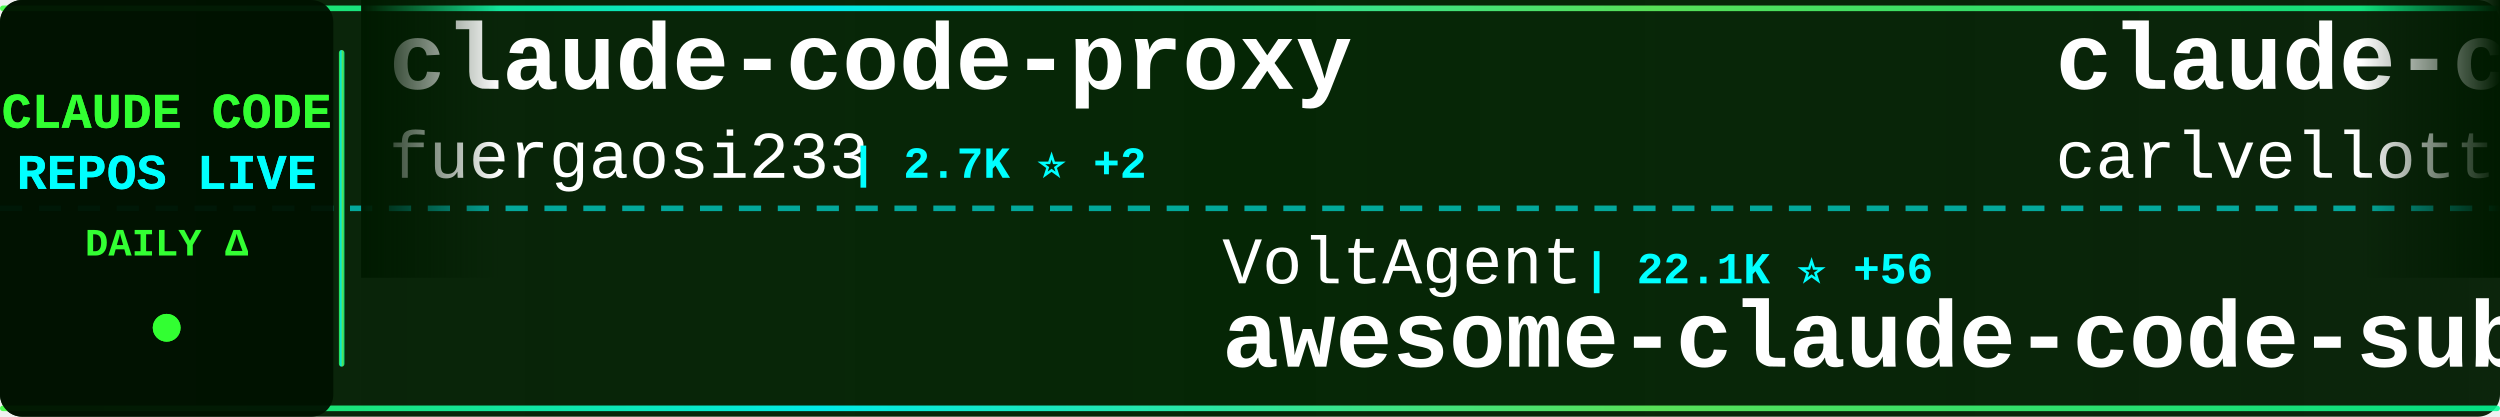
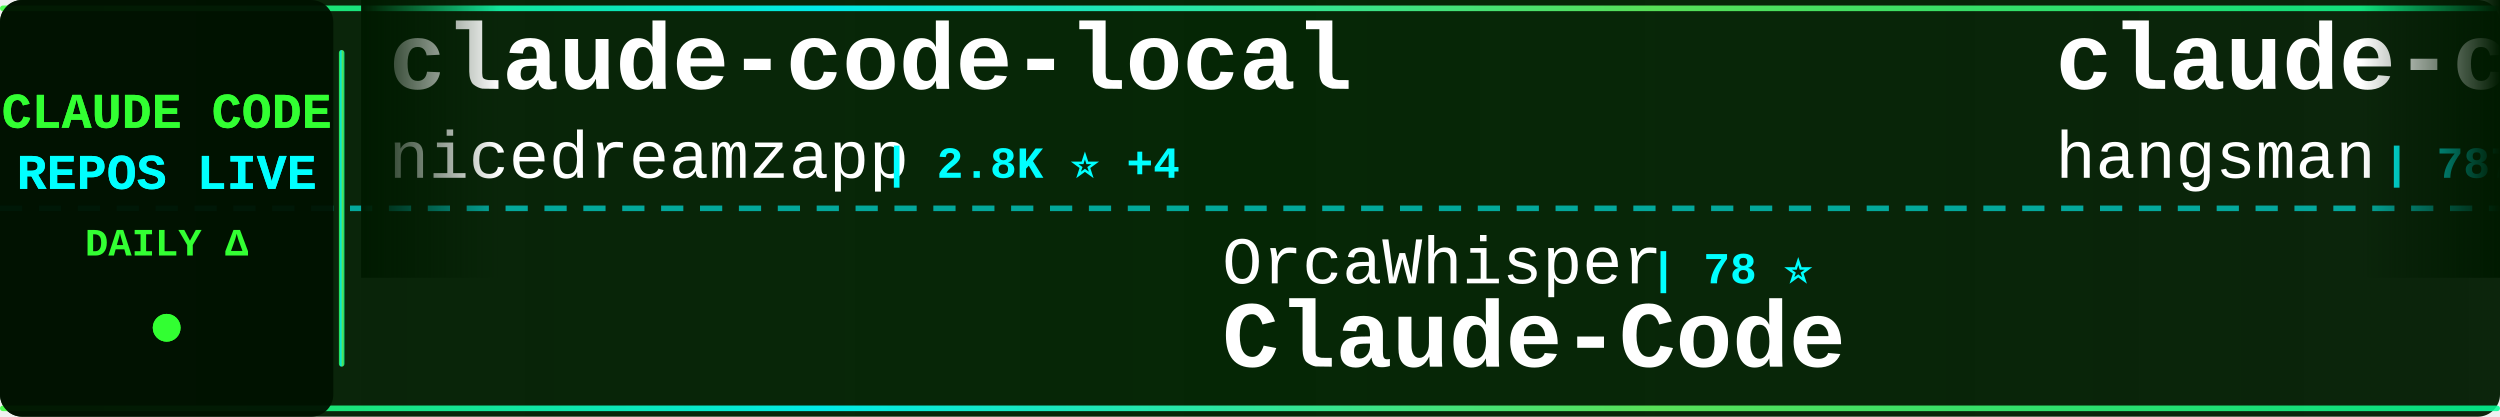
<svg xmlns="http://www.w3.org/2000/svg" width="900" height="150">
  <defs>
    <linearGradient id="tickerBg" x1="0%" y1="0%" x2="100%" y2="0%">
      <stop offset="0%" style="stop-color:#001a00;stop-opacity:0.95" />
      <stop offset="50%" style="stop-color:#002200;stop-opacity:0.98" />
      <stop offset="100%" style="stop-color:#001a00;stop-opacity:0.95" />
    </linearGradient>
    <linearGradient id="borderGrad" x1="0%" y1="0%" x2="100%" y2="0%">
      <stop offset="0%" style="stop-color:#33ff33;stop-opacity:0.85">
        <animate attributeName="stop-opacity" values="0.85;1;0.85" dur="2s" repeatCount="indefinite" />
      </stop>
      <stop offset="33%" style="stop-color:#00ffff;stop-opacity:0.9">
        <animate attributeName="stop-opacity" values="0.9;1;0.9" dur="2.2s" repeatCount="indefinite" />
      </stop>
      <stop offset="66%" style="stop-color:#66ff66;stop-opacity:0.85">
        <animate attributeName="stop-opacity" values="0.85;1;0.85" dur="1.8s" repeatCount="indefinite" />
      </stop>
      <stop offset="100%" style="stop-color:#00ff99;stop-opacity:0.85">
        <animate attributeName="stop-opacity" values="0.85;1;0.85" dur="2s" repeatCount="indefinite" />
      </stop>
    </linearGradient>
    <filter id="textGlow">
      <feGaussianBlur stdDeviation="0.1" result="coloredBlur" />
      <feMerge>
        <feMergeNode in="coloredBlur" />
        <feMergeNode in="SourceGraphic" />
      </feMerge>
    </filter>
    <filter id="metricGlow">
      <feGaussianBlur stdDeviation="0.2" result="coloredBlur" />
      <feMerge>
        <feMergeNode in="coloredBlur" />
        <feMergeNode in="SourceGraphic" />
      </feMerge>
    </filter>
    <linearGradient id="leftFade" x1="0%" y1="0%" x2="100%" y2="0%">
      <stop offset="0%" style="stop-color:#001a00;stop-opacity:1" />
      <stop offset="100%" style="stop-color:#001a00;stop-opacity:0" />
    </linearGradient>
    <linearGradient id="rightFade" x1="0%" y1="0%" x2="100%" y2="0%">
      <stop offset="0%" style="stop-color:#001a00;stop-opacity:0" />
      <stop offset="100%" style="stop-color:#001a00;stop-opacity:1" />
    </linearGradient>
  </defs>
  <rect width="900" height="150" fill="url(#tickerBg)" rx="8" />
  <rect x="0" y="2" width="900" height="2" fill="url(#borderGrad)" rx="1" />
  <rect x="0" y="146" width="900" height="2" fill="url(#borderGrad)" rx="1" />
  <line x1="0" y1="75" x2="900" y2="75" stroke="#00ffff" stroke-width="2" stroke-dasharray="8 6" opacity="0.6" />
  <rect x="0" y="0" width="120" height="150" fill="#001100" opacity="0.95" rx="8" />
  <text x="60" y="46" font-family="'Courier New', monospace" font-size="18" font-weight="bold" fill="#33ff33" text-anchor="middle" filter="url(#textGlow)">
    CLAUDE CODE
  </text>
  <text x="60" y="68" font-family="'Courier New', monospace" font-size="18" font-weight="bold" fill="#00ffff" text-anchor="middle" filter="url(#textGlow)">
    REPOS LIVE
  </text>
  <text x="60" y="92" font-family="'Courier New', monospace" font-size="14" font-weight="bold" fill="#33ff33" text-anchor="middle">
    DAILY Δ
  </text>
  <circle cx="60" cy="118" r="5" fill="#33ff33" filter="url(#metricGlow)">
    <animate attributeName="r" values="4;6;4" dur="1.5s" repeatCount="indefinite" />
    <animate attributeName="opacity" values="0.6;1;0.6" dur="1.5s" repeatCount="indefinite" />
  </circle>
  <rect x="122" y="18" width="2" height="114" fill="url(#borderGrad)" rx="1" />
  <clipPath id="tickerClip">
    <rect x="130" y="0" width="770" height="150" />
  </clipPath>
  <g clip-path="url(#tickerClip)">
    <g id="tickerItems">
      <animateTransform attributeName="transform" attributeType="XML" type="translate" from="0 0" to="-3000 0" dur="54s" repeatCount="indefinite" />
      <g transform="translate(0, 0)">
-         <text x="140" y="32" font-family="'Courier New', monospace" font-size="34" font-weight="bold" fill="#ffffff">claude-code-proxy</text>
-         <text x="140" y="64" font-family="'Courier New', monospace" font-size="24" font-weight="normal" fill="#ffffff" opacity="1.0">fuergaosi233</text>
-         <text x="306" y="64" font-family="'Courier New', monospace" font-size="16" font-weight="bold" fill="#00ffff"> | 2.7K ⭐ +2</text>
+         <text x="140" y="32" font-family="'Courier New', monospace" font-size="34" font-weight="bold" fill="#ffffff">claude-code-local</text>
+         <text x="140" y="64" font-family="'Courier New', monospace" font-size="24" font-weight="normal" fill="#ffffff" opacity="1.0">nicedreamzapp</text>
+         <text x="318" y="64" font-family="'Courier New', monospace" font-size="16" font-weight="bold" fill="#00ffff"> | 2.8K ⭐ +4</text>
      </g>
      <g transform="translate(300, 0)">
-         <text x="140" y="102" font-family="'Courier New', monospace" font-size="24" font-weight="normal" fill="#ffffff" opacity="1.0">VoltAgent</text>
-         <text x="270" y="102" font-family="'Courier New', monospace" font-size="16" font-weight="bold" fill="#00ffff"> | 22.1K ⭐ +56</text>
-         <text x="140" y="132" font-family="'Courier New', monospace" font-size="34" font-weight="bold" fill="#ffffff">awesome-claude-code-suba...</text>
+         <text x="140" y="102" font-family="'Courier New', monospace" font-size="24" font-weight="normal" fill="#ffffff" opacity="1.0">OrcaWhisper</text>
+         <text x="294" y="102" font-family="'Courier New', monospace" font-size="16" font-weight="bold" fill="#00ffff"> | 78 ⭐</text>
+         <text x="140" y="132" font-family="'Courier New', monospace" font-size="34" font-weight="bold" fill="#ffffff">Claude-Code</text>
      </g>
      <g transform="translate(600, 0)">
-         <text x="140" y="32" font-family="'Courier New', monospace" font-size="34" font-weight="bold" fill="#ffffff">claude-code-pm-course</text>
-         <text x="140" y="64" font-family="'Courier New', monospace" font-size="24" font-weight="normal" fill="#ffffff" opacity="1.0">carlvellotti</text>
-         <text x="306" y="64" font-family="'Courier New', monospace" font-size="16" font-weight="bold" fill="#00ffff"> | 2.1K ⭐</text>
+         <text x="140" y="32" font-family="'Courier New', monospace" font-size="34" font-weight="bold" fill="#ffffff">claude-code-source</text>
+         <text x="140" y="64" font-family="'Courier New', monospace" font-size="24" font-weight="normal" fill="#ffffff" opacity="1.0">hangsman</text>
+         <text x="258" y="64" font-family="'Courier New', monospace" font-size="16" font-weight="bold" fill="#00ffff"> | 787 ⭐ +1</text>
      </g>
      <g transform="translate(900, 0)">
-         <text x="140" y="102" font-family="'Courier New', monospace" font-size="24" font-weight="normal" fill="#ffffff" opacity="1.0">777genius</text>
-         <text x="270" y="102" font-family="'Courier New', monospace" font-size="16" font-weight="bold" fill="#00ffff"> | 915 ⭐</text>
-         <text x="140" y="132" font-family="'Courier New', monospace" font-size="34" font-weight="bold" fill="#ffffff">claude-code-source-code</text>
+         <text x="140" y="102" font-family="'Courier New', monospace" font-size="24" font-weight="normal" fill="#ffffff" opacity="1.0">pengchengneo</text>
+         <text x="306" y="102" font-family="'Courier New', monospace" font-size="16" font-weight="bold" fill="#00ffff"> | 1.5K ⭐ +5</text>
+         <text x="140" y="132" font-family="'Courier New', monospace" font-size="34" font-weight="bold" fill="#ffffff">Claude-Code</text>
      </g>
      <g transform="translate(1200, 0)">
-         <text x="140" y="32" font-family="'Courier New', monospace" font-size="34" font-weight="bold" fill="#ffffff">claude-code-sourcemap</text>
-         <text x="140" y="64" font-family="'Courier New', monospace" font-size="24" font-weight="normal" fill="#ffffff" opacity="1.0">ChinaSiro</text>
-         <text x="270" y="64" font-family="'Courier New', monospace" font-size="16" font-weight="bold" fill="#00ffff"> | 9.4K ⭐ +8</text>
+         <text x="140" y="32" font-family="'Courier New', monospace" font-size="34" font-weight="bold" fill="#ffffff">claude_code_src</text>
+         <text x="140" y="64" font-family="'Courier New', monospace" font-size="24" font-weight="normal" fill="#ffffff" opacity="1.0">ponponon</text>
+         <text x="258" y="64" font-family="'Courier New', monospace" font-size="16" font-weight="bold" fill="#00ffff"> | 2.3K ⭐ +2</text>
      </g>
      <g transform="translate(1500, 0)">
-         <text x="140" y="102" font-family="'Courier New', monospace" font-size="24" font-weight="normal" fill="#ffffff" opacity="1.0">Windy3f3f3f3f</text>
-         <text x="318" y="102" font-family="'Courier New', monospace" font-size="16" font-weight="bold" fill="#00ffff"> | 1.4K ⭐</text>
-         <text x="140" y="132" font-family="'Courier New', monospace" font-size="34" font-weight="bold" fill="#ffffff">claude-code-from-scratch</text>
+         <text x="140" y="102" font-family="'Courier New', monospace" font-size="24" font-weight="normal" fill="#ffffff" opacity="1.0">ykdojo</text>
+         <text x="234" y="102" font-family="'Courier New', monospace" font-size="16" font-weight="bold" fill="#00ffff"> | 8.9K ⭐ +11</text>
+         <text x="140" y="132" font-family="'Courier New', monospace" font-size="34" font-weight="bold" fill="#ffffff">claude-code-tips</text>
      </g>
      <g transform="translate(1800, 0)">
-         <text x="140" y="32" font-family="'Courier New', monospace" font-size="34" font-weight="bold" fill="#ffffff">pi-vs-claude-code</text>
-         <text x="140" y="64" font-family="'Courier New', monospace" font-size="24" font-weight="normal" fill="#ffffff" opacity="1.0">disler</text>
-         <text x="234" y="64" font-family="'Courier New', monospace" font-size="16" font-weight="bold" fill="#00ffff"> | 1.4K ⭐ +3</text>
+         <text x="140" y="32" font-family="'Courier New', monospace" font-size="34" font-weight="bold" fill="#ffffff">claude-code-source-code-...</text>
+         <text x="140" y="64" font-family="'Courier New', monospace" font-size="24" font-weight="normal" fill="#ffffff" opacity="1.0">ghuntley</text>
+         <text x="258" y="64" font-family="'Courier New', monospace" font-size="16" font-weight="bold" fill="#00ffff"> | 985 ⭐</text>
      </g>
      <g transform="translate(2100, 0)">
-         <text x="140" y="102" font-family="'Courier New', monospace" font-size="24" font-weight="normal" fill="#ffffff" opacity="1.0">anthropics</text>
-         <text x="282" y="102" font-family="'Courier New', monospace" font-size="16" font-weight="bold" fill="#00ffff"> | 8.1K ⭐ +11</text>
-         <text x="140" y="132" font-family="'Courier New', monospace" font-size="34" font-weight="bold" fill="#ffffff">claude-code-action</text>
+         <text x="140" y="102" font-family="'Courier New', monospace" font-size="24" font-weight="normal" fill="#ffffff" opacity="1.0">VILA-Lab</text>
+         <text x="258" y="102" font-family="'Courier New', monospace" font-size="16" font-weight="bold" fill="#00ffff"> | 1.7K ⭐ +12</text>
+         <text x="140" y="132" font-family="'Courier New', monospace" font-size="34" font-weight="bold" fill="#ffffff">Dive-into-Claude-Code</text>
      </g>
      <g transform="translate(2400, 0)">
-         <text x="140" y="32" font-family="'Courier New', monospace" font-size="34" font-weight="bold" fill="#ffffff">free-claude-code</text>
-         <text x="140" y="64" font-family="'Courier New', monospace" font-size="24" font-weight="normal" fill="#ffffff" opacity="1.0">Alishahryar1</text>
-         <text x="306" y="64" font-family="'Courier New', monospace" font-size="16" font-weight="bold" fill="#00ffff"> | 35.6K ⭐ +268</text>
+         <text x="140" y="32" font-family="'Courier New', monospace" font-size="34" font-weight="bold" fill="#ffffff">ECC</text>
+         <text x="140" y="64" font-family="'Courier New', monospace" font-size="24" font-weight="normal" fill="#ffffff" opacity="1.0">affaan-m</text>
+         <text x="258" y="64" font-family="'Courier New', monospace" font-size="16" font-weight="bold" fill="#00ffff"> | 218.2K ⭐ +514</text>
      </g>
      <g transform="translate(2700, 0)">
-         <text x="140" y="102" font-family="'Courier New', monospace" font-size="24" font-weight="normal" fill="#ffffff" opacity="1.0">darcyegb</text>
-         <text x="258" y="102" font-family="'Courier New', monospace" font-size="16" font-weight="bold" fill="#00ffff"> | 731 ⭐ +2</text>
-         <text x="140" y="132" font-family="'Courier New', monospace" font-size="34" font-weight="bold" fill="#ffffff">ClaudeCodeAgents</text>
+         <text x="140" y="102" font-family="'Courier New', monospace" font-size="24" font-weight="normal" fill="#ffffff" opacity="1.0">router-for-me</text>
+         <text x="318" y="102" font-family="'Courier New', monospace" font-size="16" font-weight="bold" fill="#00ffff"> | 37.9K ⭐ +68</text>
+         <text x="140" y="132" font-family="'Courier New', monospace" font-size="34" font-weight="bold" fill="#ffffff">CLIProxyAPI</text>
      </g>
      <g transform="translate(3000, 0)">
-         <text x="140" y="32" font-family="'Courier New', monospace" font-size="34" font-weight="bold" fill="#ffffff">claude-code-proxy</text>
-         <text x="140" y="64" font-family="'Courier New', monospace" font-size="24" font-weight="normal" fill="#ffffff" opacity="1.0">fuergaosi233</text>
-         <text x="306" y="64" font-family="'Courier New', monospace" font-size="16" font-weight="bold" fill="#00ffff"> | 2.7K ⭐ +2</text>
+         <text x="140" y="32" font-family="'Courier New', monospace" font-size="34" font-weight="bold" fill="#ffffff">claude-code-local</text>
+         <text x="140" y="64" font-family="'Courier New', monospace" font-size="24" font-weight="normal" fill="#ffffff" opacity="1.0">nicedreamzapp</text>
+         <text x="318" y="64" font-family="'Courier New', monospace" font-size="16" font-weight="bold" fill="#00ffff"> | 2.8K ⭐ +4</text>
      </g>
      <g transform="translate(3300, 0)">
-         <text x="140" y="102" font-family="'Courier New', monospace" font-size="24" font-weight="normal" fill="#ffffff" opacity="1.0">VoltAgent</text>
-         <text x="270" y="102" font-family="'Courier New', monospace" font-size="16" font-weight="bold" fill="#00ffff"> | 22.1K ⭐ +56</text>
-         <text x="140" y="132" font-family="'Courier New', monospace" font-size="34" font-weight="bold" fill="#ffffff">awesome-claude-code-suba...</text>
+         <text x="140" y="102" font-family="'Courier New', monospace" font-size="24" font-weight="normal" fill="#ffffff" opacity="1.0">OrcaWhisper</text>
+         <text x="294" y="102" font-family="'Courier New', monospace" font-size="16" font-weight="bold" fill="#00ffff"> | 78 ⭐</text>
+         <text x="140" y="132" font-family="'Courier New', monospace" font-size="34" font-weight="bold" fill="#ffffff">Claude-Code</text>
      </g>
      <g transform="translate(3600, 0)">
-         <text x="140" y="32" font-family="'Courier New', monospace" font-size="34" font-weight="bold" fill="#ffffff">claude-code-pm-course</text>
-         <text x="140" y="64" font-family="'Courier New', monospace" font-size="24" font-weight="normal" fill="#ffffff" opacity="1.0">carlvellotti</text>
-         <text x="306" y="64" font-family="'Courier New', monospace" font-size="16" font-weight="bold" fill="#00ffff"> | 2.1K ⭐</text>
+         <text x="140" y="32" font-family="'Courier New', monospace" font-size="34" font-weight="bold" fill="#ffffff">claude-code-source</text>
+         <text x="140" y="64" font-family="'Courier New', monospace" font-size="24" font-weight="normal" fill="#ffffff" opacity="1.0">hangsman</text>
+         <text x="258" y="64" font-family="'Courier New', monospace" font-size="16" font-weight="bold" fill="#00ffff"> | 787 ⭐ +1</text>
      </g>
      <g transform="translate(3900, 0)">
-         <text x="140" y="102" font-family="'Courier New', monospace" font-size="24" font-weight="normal" fill="#ffffff" opacity="1.0">777genius</text>
-         <text x="270" y="102" font-family="'Courier New', monospace" font-size="16" font-weight="bold" fill="#00ffff"> | 915 ⭐</text>
-         <text x="140" y="132" font-family="'Courier New', monospace" font-size="34" font-weight="bold" fill="#ffffff">claude-code-source-code</text>
+         <text x="140" y="102" font-family="'Courier New', monospace" font-size="24" font-weight="normal" fill="#ffffff" opacity="1.0">pengchengneo</text>
+         <text x="306" y="102" font-family="'Courier New', monospace" font-size="16" font-weight="bold" fill="#00ffff"> | 1.5K ⭐ +5</text>
+         <text x="140" y="132" font-family="'Courier New', monospace" font-size="34" font-weight="bold" fill="#ffffff">Claude-Code</text>
      </g>
    </g>
  </g>
  <rect x="130" y="0" width="50" height="100" fill="url(#leftFade)" />
  <rect x="850" y="0" width="50" height="100" fill="url(#rightFade)" />
</svg>
